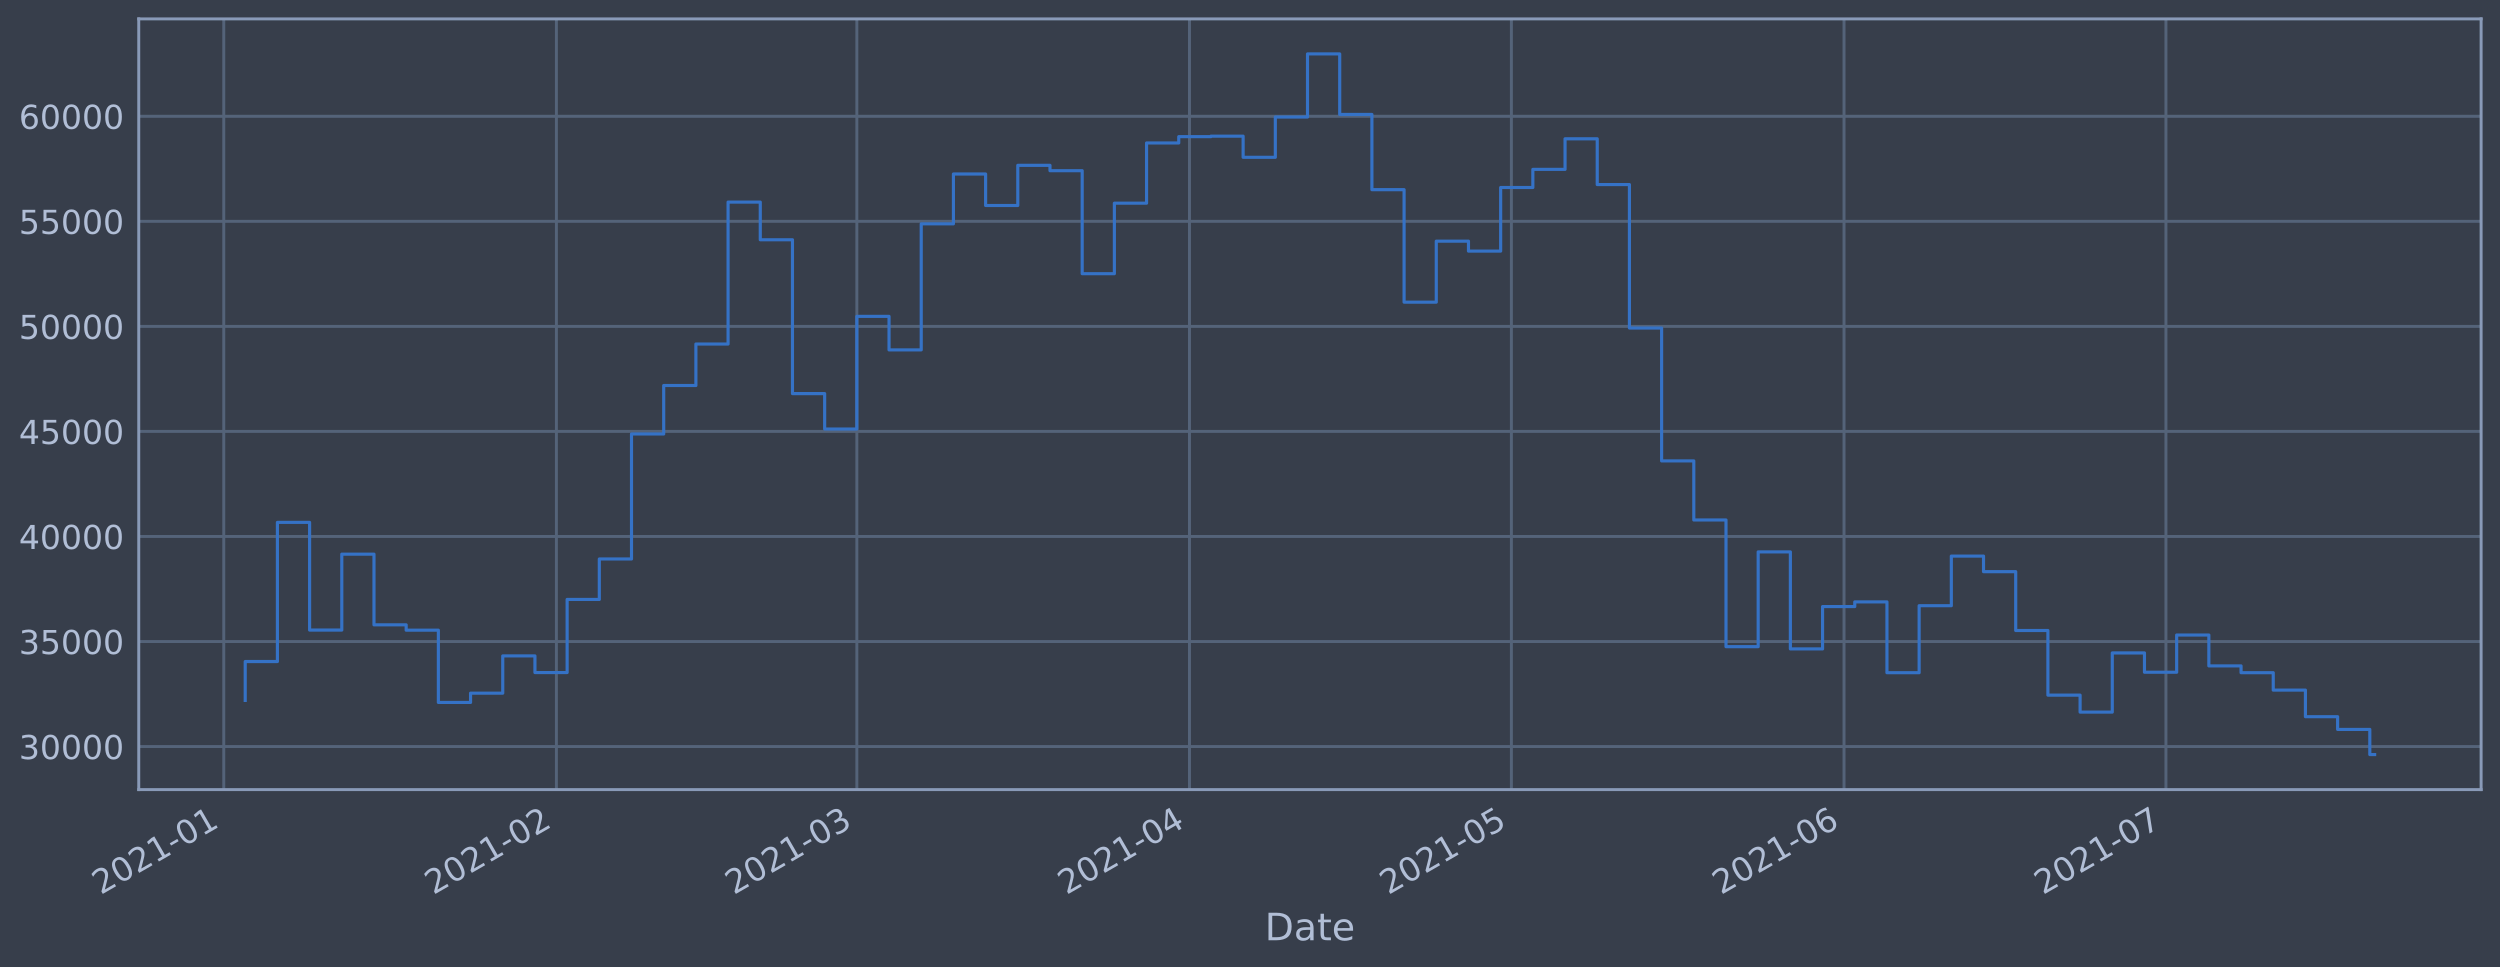
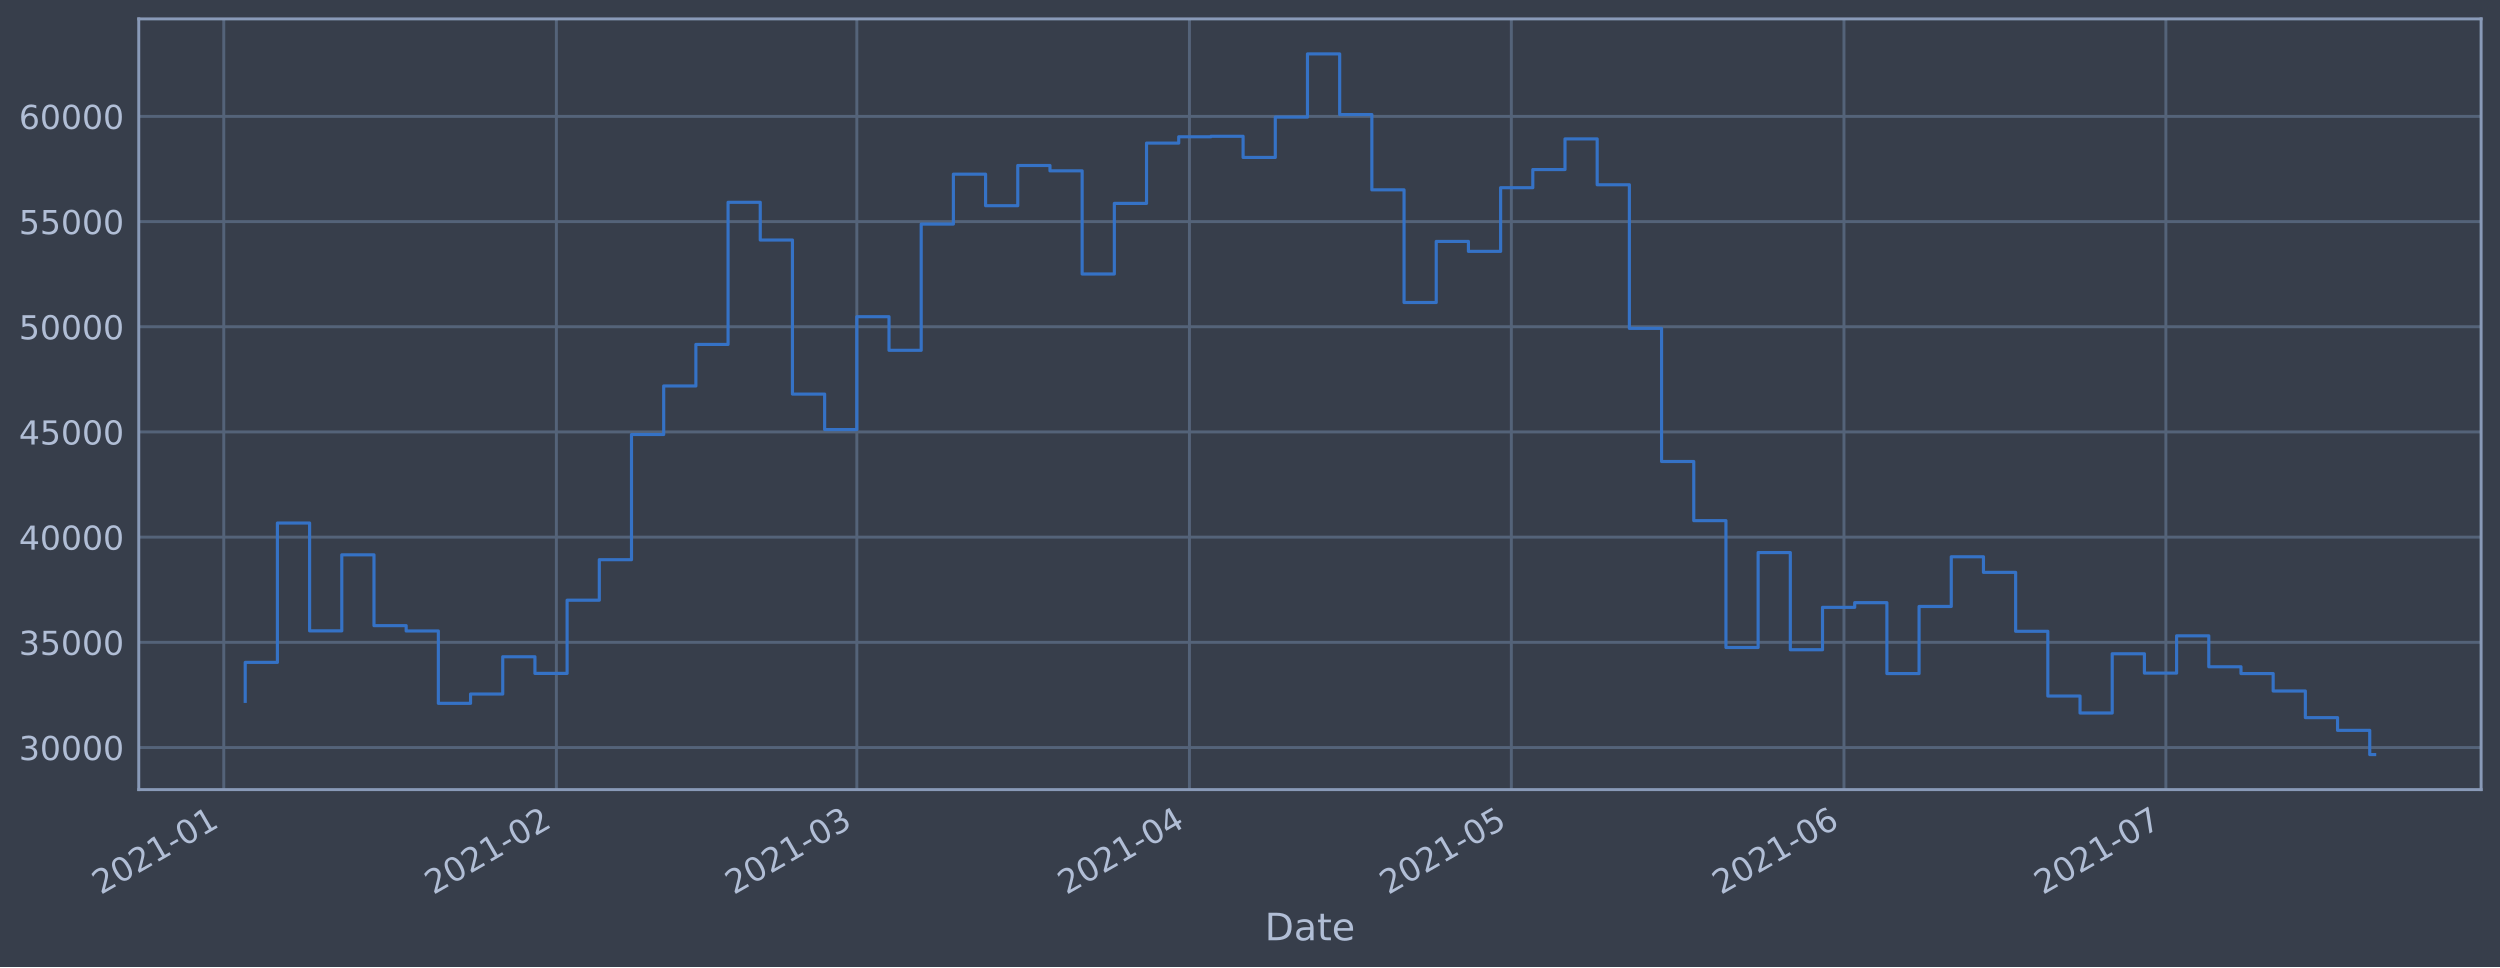
<svg xmlns="http://www.w3.org/2000/svg" xmlns:xlink="http://www.w3.org/1999/xlink" height="368.58pt" version="1.1" viewBox="0 0 952.884 368.58" width="952.884pt">
  <defs>
    <style type="text/css">*{stroke-linecap:butt;stroke-linejoin:round;}</style>
  </defs>
  <g id="figure_1">
    <g id="patch_1">
      <path d="M 0 368.58  L 952.884 368.58  L 952.884 0  L 0 0  z " style="fill:#373e4b;" />
    </g>
    <g id="axes_1">
      <g id="patch_2">
        <path d="M 52.884 300.96  L 945.684 300.96  L 945.684 7.2  L 52.884 7.2  z " style="fill:#373e4b;" />
      </g>
      <g id="matplotlib.axis_1">
        <g id="xtick_1">
          <g id="line2d_1">
-             <path clip-path="url(#pbcb21ef3ac)" d="M 85.286 300.96  L 85.286 7.2  " style="fill:none;stroke:#546379;stroke-linecap:square;stroke-width:1.12;" />
+             <path clip-path="url(#pc82669d532)" d="M 85.286 300.96  L 85.286 7.2  " style="fill:none;stroke:#546379;stroke-linecap:square;stroke-width:1.12;" />
          </g>
          <g id="line2d_2" />
          <g id="text_1">
-             <g style="fill:#b1bed6;" transform="translate(38.38254 341.1745)rotate(-30)scale(0.126 -0.126)">
+             <g style="fill:#b1bed6;" transform="translate(38.38282 341.1745)rotate(-30)scale(0.126 -0.126)">
              <defs>
                <path d="M 1228 531  L 3431 531  L 3431 0  L 469 0  L 469 531  Q 828 903 1448 1529  Q 2069 2156 2228 2338  Q 2531 2678 2651 2914  Q 2772 3150 2772 3378  Q 2772 3750 2511 3984  Q 2250 4219 1831 4219  Q 1534 4219 1204 4116  Q 875 4013 500 3803  L 500 4441  Q 881 4594 1212 4672  Q 1544 4750 1819 4750  Q 2544 4750 2975 4387  Q 3406 4025 3406 3419  Q 3406 3131 3298 2873  Q 3191 2616 2906 2266  Q 2828 2175 2409 1742  Q 1991 1309 1228 531  z " id="DejaVuSans-32" transform="scale(0.015625)" />
                <path d="M 2034 4250  Q 1547 4250 1301 3770  Q 1056 3291 1056 2328  Q 1056 1369 1301 889  Q 1547 409 2034 409  Q 2525 409 2770 889  Q 3016 1369 3016 2328  Q 3016 3291 2770 3770  Q 2525 4250 2034 4250  z M 2034 4750  Q 2819 4750 3233 4129  Q 3647 3509 3647 2328  Q 3647 1150 3233 529  Q 2819 -91 2034 -91  Q 1250 -91 836 529  Q 422 1150 422 2328  Q 422 3509 836 4129  Q 1250 4750 2034 4750  z " id="DejaVuSans-30" transform="scale(0.015625)" />
                <path d="M 794 531  L 1825 531  L 1825 4091  L 703 3866  L 703 4441  L 1819 4666  L 2450 4666  L 2450 531  L 3481 531  L 3481 0  L 794 0  L 794 531  z " id="DejaVuSans-31" transform="scale(0.015625)" />
                <path d="M 313 2009  L 1997 2009  L 1997 1497  L 313 1497  L 313 2009  z " id="DejaVuSans-2d" transform="scale(0.015625)" />
              </defs>
              <use xlink:href="#DejaVuSans-32" />
              <use x="63.623" xlink:href="#DejaVuSans-30" />
              <use x="127.246" xlink:href="#DejaVuSans-32" />
              <use x="190.869" xlink:href="#DejaVuSans-31" />
              <use x="254.492" xlink:href="#DejaVuSans-2d" />
              <use x="290.576" xlink:href="#DejaVuSans-30" />
              <use x="354.199" xlink:href="#DejaVuSans-31" />
            </g>
          </g>
        </g>
        <g id="xtick_2">
          <g id="line2d_3">
-             <path clip-path="url(#pbcb21ef3ac)" d="M 212.072 300.96  L 212.072 7.2  " style="fill:none;stroke:#546379;stroke-linecap:square;stroke-width:1.12;" />
+             <path clip-path="url(#pc82669d532)" d="M 212.068 300.96  L 212.068 7.2  " style="fill:none;stroke:#546379;stroke-linecap:square;stroke-width:1.12;" />
          </g>
          <g id="line2d_4" />
          <g id="text_2">
-             <g style="fill:#b1bed6;" transform="translate(165.1688 341.1745)rotate(-30)scale(0.126 -0.126)">
+             <g style="fill:#b1bed6;" transform="translate(165.1646 341.1745)rotate(-30)scale(0.126 -0.126)">
              <use xlink:href="#DejaVuSans-32" />
              <use x="63.623" xlink:href="#DejaVuSans-30" />
              <use x="127.246" xlink:href="#DejaVuSans-32" />
              <use x="190.869" xlink:href="#DejaVuSans-31" />
              <use x="254.492" xlink:href="#DejaVuSans-2d" />
              <use x="290.576" xlink:href="#DejaVuSans-30" />
              <use x="354.199" xlink:href="#DejaVuSans-32" />
            </g>
          </g>
        </g>
        <g id="xtick_3">
          <g id="line2d_5">
-             <path clip-path="url(#pbcb21ef3ac)" d="M 326.589 300.96  L 326.589 7.2  " style="fill:none;stroke:#546379;stroke-linecap:square;stroke-width:1.12;" />
+             <path clip-path="url(#pc82669d532)" d="M 326.58 300.96  L 326.58 7.2  " style="fill:none;stroke:#546379;stroke-linecap:square;stroke-width:1.12;" />
          </g>
          <g id="line2d_6" />
          <g id="text_3">
-             <g style="fill:#b1bed6;" transform="translate(279.6854 341.1745)rotate(-30)scale(0.126 -0.126)">
+             <g style="fill:#b1bed6;" transform="translate(279.6772 341.1745)rotate(-30)scale(0.126 -0.126)">
              <defs>
                <path d="M 2597 2516  Q 3050 2419 3304 2112  Q 3559 1806 3559 1356  Q 3559 666 3084 287  Q 2609 -91 1734 -91  Q 1441 -91 1130 -33  Q 819 25 488 141  L 488 750  Q 750 597 1062 519  Q 1375 441 1716 441  Q 2309 441 2620 675  Q 2931 909 2931 1356  Q 2931 1769 2642 2001  Q 2353 2234 1838 2234  L 1294 2234  L 1294 2753  L 1863 2753  Q 2328 2753 2575 2939  Q 2822 3125 2822 3475  Q 2822 3834 2567 4026  Q 2313 4219 1838 4219  Q 1578 4219 1281 4162  Q 984 4106 628 3988  L 628 4550  Q 988 4650 1302 4700  Q 1616 4750 1894 4750  Q 2613 4750 3031 4423  Q 3450 4097 3450 3541  Q 3450 3153 3228 2886  Q 3006 2619 2597 2516  z " id="DejaVuSans-33" transform="scale(0.015625)" />
              </defs>
              <use xlink:href="#DejaVuSans-32" />
              <use x="63.623" xlink:href="#DejaVuSans-30" />
              <use x="127.246" xlink:href="#DejaVuSans-32" />
              <use x="190.869" xlink:href="#DejaVuSans-31" />
              <use x="254.492" xlink:href="#DejaVuSans-2d" />
              <use x="290.576" xlink:href="#DejaVuSans-30" />
              <use x="354.199" xlink:href="#DejaVuSans-33" />
            </g>
          </g>
        </g>
        <g id="xtick_4">
          <g id="line2d_7">
-             <path clip-path="url(#pbcb21ef3ac)" d="M 453.375 300.96  L 453.375 7.2  " style="fill:none;stroke:#546379;stroke-linecap:square;stroke-width:1.12;" />
+             <path clip-path="url(#pc82669d532)" d="M 453.362 300.96  L 453.362 7.2  " style="fill:none;stroke:#546379;stroke-linecap:square;stroke-width:1.12;" />
          </g>
          <g id="line2d_8" />
          <g id="text_4">
-             <g style="fill:#b1bed6;" transform="translate(406.4716 341.1745)rotate(-30)scale(0.126 -0.126)">
+             <g style="fill:#b1bed6;" transform="translate(406.459 341.1745)rotate(-30)scale(0.126 -0.126)">
              <defs>
                <path d="M 2419 4116  L 825 1625  L 2419 1625  L 2419 4116  z M 2253 4666  L 3047 4666  L 3047 1625  L 3713 1625  L 3713 1100  L 3047 1100  L 3047 0  L 2419 0  L 2419 1100  L 313 1100  L 313 1709  L 2253 4666  z " id="DejaVuSans-34" transform="scale(0.015625)" />
              </defs>
              <use xlink:href="#DejaVuSans-32" />
              <use x="63.623" xlink:href="#DejaVuSans-30" />
              <use x="127.246" xlink:href="#DejaVuSans-32" />
              <use x="190.869" xlink:href="#DejaVuSans-31" />
              <use x="254.492" xlink:href="#DejaVuSans-2d" />
              <use x="290.576" xlink:href="#DejaVuSans-30" />
              <use x="354.199" xlink:href="#DejaVuSans-34" />
            </g>
          </g>
        </g>
        <g id="xtick_5">
          <g id="line2d_9">
-             <path clip-path="url(#pbcb21ef3ac)" d="M 576.071 300.96  L 576.071 7.2  " style="fill:none;stroke:#546379;stroke-linecap:square;stroke-width:1.12;" />
+             <path clip-path="url(#pc82669d532)" d="M 576.054 300.96  L 576.054 7.2  " style="fill:none;stroke:#546379;stroke-linecap:square;stroke-width:1.12;" />
          </g>
          <g id="line2d_10" />
          <g id="text_5">
-             <g style="fill:#b1bed6;" transform="translate(529.1679 341.1745)rotate(-30)scale(0.126 -0.126)">
+             <g style="fill:#b1bed6;" transform="translate(529.1511 341.1745)rotate(-30)scale(0.126 -0.126)">
              <defs>
                <path d="M 691 4666  L 3169 4666  L 3169 4134  L 1269 4134  L 1269 2991  Q 1406 3038 1543 3061  Q 1681 3084 1819 3084  Q 2600 3084 3056 2656  Q 3513 2228 3513 1497  Q 3513 744 3044 326  Q 2575 -91 1722 -91  Q 1428 -91 1123 -41  Q 819 9 494 109  L 494 744  Q 775 591 1075 516  Q 1375 441 1709 441  Q 2250 441 2565 725  Q 2881 1009 2881 1497  Q 2881 1984 2565 2268  Q 2250 2553 1709 2553  Q 1456 2553 1204 2497  Q 953 2441 691 2322  L 691 4666  z " id="DejaVuSans-35" transform="scale(0.015625)" />
              </defs>
              <use xlink:href="#DejaVuSans-32" />
              <use x="63.623" xlink:href="#DejaVuSans-30" />
              <use x="127.246" xlink:href="#DejaVuSans-32" />
              <use x="190.869" xlink:href="#DejaVuSans-31" />
              <use x="254.492" xlink:href="#DejaVuSans-2d" />
              <use x="290.576" xlink:href="#DejaVuSans-30" />
              <use x="354.199" xlink:href="#DejaVuSans-35" />
            </g>
          </g>
        </g>
        <g id="xtick_6">
          <g id="line2d_11">
-             <path clip-path="url(#pbcb21ef3ac)" d="M 702.857 300.96  L 702.857 7.2  " style="fill:none;stroke:#546379;stroke-linecap:square;stroke-width:1.12;" />
+             <path clip-path="url(#pc82669d532)" d="M 702.836 300.96  L 702.836 7.2  " style="fill:none;stroke:#546379;stroke-linecap:square;stroke-width:1.12;" />
          </g>
          <g id="line2d_12" />
          <g id="text_6">
-             <g style="fill:#b1bed6;" transform="translate(655.9542 341.1745)rotate(-30)scale(0.126 -0.126)">
+             <g style="fill:#b1bed6;" transform="translate(655.9328 341.1745)rotate(-30)scale(0.126 -0.126)">
              <defs>
                <path d="M 2113 2584  Q 1688 2584 1439 2293  Q 1191 2003 1191 1497  Q 1191 994 1439 701  Q 1688 409 2113 409  Q 2538 409 2786 701  Q 3034 994 3034 1497  Q 3034 2003 2786 2293  Q 2538 2584 2113 2584  z M 3366 4563  L 3366 3988  Q 3128 4100 2886 4159  Q 2644 4219 2406 4219  Q 1781 4219 1451 3797  Q 1122 3375 1075 2522  Q 1259 2794 1537 2939  Q 1816 3084 2150 3084  Q 2853 3084 3261 2657  Q 3669 2231 3669 1497  Q 3669 778 3244 343  Q 2819 -91 2113 -91  Q 1303 -91 875 529  Q 447 1150 447 2328  Q 447 3434 972 4092  Q 1497 4750 2381 4750  Q 2619 4750 2861 4703  Q 3103 4656 3366 4563  z " id="DejaVuSans-36" transform="scale(0.015625)" />
              </defs>
              <use xlink:href="#DejaVuSans-32" />
              <use x="63.623" xlink:href="#DejaVuSans-30" />
              <use x="127.246" xlink:href="#DejaVuSans-32" />
              <use x="190.869" xlink:href="#DejaVuSans-31" />
              <use x="254.492" xlink:href="#DejaVuSans-2d" />
              <use x="290.576" xlink:href="#DejaVuSans-30" />
              <use x="354.199" xlink:href="#DejaVuSans-36" />
            </g>
          </g>
        </g>
        <g id="xtick_7">
          <g id="line2d_13">
-             <path clip-path="url(#pbcb21ef3ac)" d="M 825.554 300.96  L 825.554 7.2  " style="fill:none;stroke:#546379;stroke-linecap:square;stroke-width:1.12;" />
+             <path clip-path="url(#pc82669d532)" d="M 825.528 300.96  L 825.528 7.2  " style="fill:none;stroke:#546379;stroke-linecap:square;stroke-width:1.12;" />
          </g>
          <g id="line2d_14" />
          <g id="text_7">
-             <g style="fill:#b1bed6;" transform="translate(778.6505 341.1745)rotate(-30)scale(0.126 -0.126)">
+             <g style="fill:#b1bed6;" transform="translate(778.6249 341.1745)rotate(-30)scale(0.126 -0.126)">
              <defs>
                <path d="M 525 4666  L 3525 4666  L 3525 4397  L 1831 0  L 1172 0  L 2766 4134  L 525 4134  L 525 4666  z " id="DejaVuSans-37" transform="scale(0.015625)" />
              </defs>
              <use xlink:href="#DejaVuSans-32" />
              <use x="63.623" xlink:href="#DejaVuSans-30" />
              <use x="127.246" xlink:href="#DejaVuSans-32" />
              <use x="190.869" xlink:href="#DejaVuSans-31" />
              <use x="254.492" xlink:href="#DejaVuSans-2d" />
              <use x="290.576" xlink:href="#DejaVuSans-30" />
              <use x="354.199" xlink:href="#DejaVuSans-37" />
            </g>
          </g>
        </g>
        <g id="text_8">
          <g style="fill:#b1bed6;" transform="translate(482.0746 358.3856)scale(0.144 -0.144)">
            <defs>
              <path d="M 1259 4147  L 1259 519  L 2022 519  Q 2988 519 3436 956  Q 3884 1394 3884 2338  Q 3884 3275 3436 3711  Q 2988 4147 2022 4147  L 1259 4147  z M 628 4666  L 1925 4666  Q 3281 4666 3915 4102  Q 4550 3538 4550 2338  Q 4550 1131 3912 565  Q 3275 0 1925 0  L 628 0  L 628 4666  z " id="DejaVuSans-44" transform="scale(0.015625)" />
              <path d="M 2194 1759  Q 1497 1759 1228 1600  Q 959 1441 959 1056  Q 959 750 1161 570  Q 1363 391 1709 391  Q 2188 391 2477 730  Q 2766 1069 2766 1631  L 2766 1759  L 2194 1759  z M 3341 1997  L 3341 0  L 2766 0  L 2766 531  Q 2569 213 2275 61  Q 1981 -91 1556 -91  Q 1019 -91 701 211  Q 384 513 384 1019  Q 384 1609 779 1909  Q 1175 2209 1959 2209  L 2766 2209  L 2766 2266  Q 2766 2663 2505 2880  Q 2244 3097 1772 3097  Q 1472 3097 1187 3025  Q 903 2953 641 2809  L 641 3341  Q 956 3463 1253 3523  Q 1550 3584 1831 3584  Q 2591 3584 2966 3190  Q 3341 2797 3341 1997  z " id="DejaVuSans-61" transform="scale(0.015625)" />
              <path d="M 1172 4494  L 1172 3500  L 2356 3500  L 2356 3053  L 1172 3053  L 1172 1153  Q 1172 725 1289 603  Q 1406 481 1766 481  L 2356 481  L 2356 0  L 1766 0  Q 1100 0 847 248  Q 594 497 594 1153  L 594 3053  L 172 3053  L 172 3500  L 594 3500  L 594 4494  L 1172 4494  z " id="DejaVuSans-74" transform="scale(0.015625)" />
              <path d="M 3597 1894  L 3597 1613  L 953 1613  Q 991 1019 1311 708  Q 1631 397 2203 397  Q 2534 397 2845 478  Q 3156 559 3463 722  L 3463 178  Q 3153 47 2828 -22  Q 2503 -91 2169 -91  Q 1331 -91 842 396  Q 353 884 353 1716  Q 353 2575 817 3079  Q 1281 3584 2069 3584  Q 2775 3584 3186 3129  Q 3597 2675 3597 1894  z M 3022 2063  Q 3016 2534 2758 2815  Q 2500 3097 2075 3097  Q 1594 3097 1305 2825  Q 1016 2553 972 2059  L 3022 2063  z " id="DejaVuSans-65" transform="scale(0.015625)" />
            </defs>
            <use xlink:href="#DejaVuSans-44" />
            <use x="77.002" xlink:href="#DejaVuSans-61" />
            <use x="138.281" xlink:href="#DejaVuSans-74" />
            <use x="177.49" xlink:href="#DejaVuSans-65" />
          </g>
        </g>
      </g>
      <g id="matplotlib.axis_2">
        <g id="ytick_1">
          <g id="line2d_15">
-             <path clip-path="url(#pbcb21ef3ac)" d="M 52.884 284.552  L 945.684 284.552  " style="fill:none;stroke:#546379;stroke-linecap:square;stroke-width:1.12;" />
+             <path clip-path="url(#pc82669d532)" d="M 52.884 284.918  L 945.684 284.918  " style="fill:none;stroke:#546379;stroke-linecap:square;stroke-width:1.12;" />
          </g>
          <g id="line2d_16" />
          <g id="text_9">
-             <g style="fill:#b1bed6;" transform="translate(7.2 289.3387)scale(0.126 -0.126)">
+             <g style="fill:#b1bed6;" transform="translate(7.2 289.7051)scale(0.126 -0.126)">
              <use xlink:href="#DejaVuSans-33" />
              <use x="63.623" xlink:href="#DejaVuSans-30" />
              <use x="127.246" xlink:href="#DejaVuSans-30" />
              <use x="190.869" xlink:href="#DejaVuSans-30" />
              <use x="254.492" xlink:href="#DejaVuSans-30" />
            </g>
          </g>
        </g>
        <g id="ytick_2">
          <g id="line2d_17">
-             <path clip-path="url(#pbcb21ef3ac)" d="M 52.884 244.514  L 945.684 244.514  " style="fill:none;stroke:#546379;stroke-linecap:square;stroke-width:1.12;" />
+             <path clip-path="url(#pc82669d532)" d="M 52.884 244.825  L 945.684 244.825  " style="fill:none;stroke:#546379;stroke-linecap:square;stroke-width:1.12;" />
          </g>
          <g id="line2d_18" />
          <g id="text_10">
-             <g style="fill:#b1bed6;" transform="translate(7.2 249.3014)scale(0.126 -0.126)">
+             <g style="fill:#b1bed6;" transform="translate(7.2 249.6122)scale(0.126 -0.126)">
              <use xlink:href="#DejaVuSans-33" />
              <use x="63.623" xlink:href="#DejaVuSans-35" />
              <use x="127.246" xlink:href="#DejaVuSans-30" />
              <use x="190.869" xlink:href="#DejaVuSans-30" />
              <use x="254.492" xlink:href="#DejaVuSans-30" />
            </g>
          </g>
        </g>
        <g id="ytick_3">
          <g id="line2d_19">
-             <path clip-path="url(#pbcb21ef3ac)" d="M 52.884 204.477  L 945.684 204.477  " style="fill:none;stroke:#546379;stroke-linecap:square;stroke-width:1.12;" />
+             <path clip-path="url(#pc82669d532)" d="M 52.884 204.732  L 945.684 204.732  " style="fill:none;stroke:#546379;stroke-linecap:square;stroke-width:1.12;" />
          </g>
          <g id="line2d_20" />
          <g id="text_11">
-             <g style="fill:#b1bed6;" transform="translate(7.2 209.2641)scale(0.126 -0.126)">
+             <g style="fill:#b1bed6;" transform="translate(7.2 209.5193)scale(0.126 -0.126)">
              <use xlink:href="#DejaVuSans-34" />
              <use x="63.623" xlink:href="#DejaVuSans-30" />
              <use x="127.246" xlink:href="#DejaVuSans-30" />
              <use x="190.869" xlink:href="#DejaVuSans-30" />
              <use x="254.492" xlink:href="#DejaVuSans-30" />
            </g>
          </g>
        </g>
        <g id="ytick_4">
          <g id="line2d_21">
-             <path clip-path="url(#pbcb21ef3ac)" d="M 52.884 164.44  L 945.684 164.44  " style="fill:none;stroke:#546379;stroke-linecap:square;stroke-width:1.12;" />
+             <path clip-path="url(#pc82669d532)" d="M 52.884 164.639  L 945.684 164.639  " style="fill:none;stroke:#546379;stroke-linecap:square;stroke-width:1.12;" />
          </g>
          <g id="line2d_22" />
          <g id="text_12">
-             <g style="fill:#b1bed6;" transform="translate(7.2 169.2268)scale(0.126 -0.126)">
+             <g style="fill:#b1bed6;" transform="translate(7.2 169.4265)scale(0.126 -0.126)">
              <use xlink:href="#DejaVuSans-34" />
              <use x="63.623" xlink:href="#DejaVuSans-35" />
              <use x="127.246" xlink:href="#DejaVuSans-30" />
              <use x="190.869" xlink:href="#DejaVuSans-30" />
              <use x="254.492" xlink:href="#DejaVuSans-30" />
            </g>
          </g>
        </g>
        <g id="ytick_5">
          <g id="line2d_23">
-             <path clip-path="url(#pbcb21ef3ac)" d="M 52.884 124.402  L 945.684 124.402  " style="fill:none;stroke:#546379;stroke-linecap:square;stroke-width:1.12;" />
+             <path clip-path="url(#pc82669d532)" d="M 52.884 124.547  L 945.684 124.547  " style="fill:none;stroke:#546379;stroke-linecap:square;stroke-width:1.12;" />
          </g>
          <g id="line2d_24" />
          <g id="text_13">
-             <g style="fill:#b1bed6;" transform="translate(7.2 129.1895)scale(0.126 -0.126)">
+             <g style="fill:#b1bed6;" transform="translate(7.2 129.3336)scale(0.126 -0.126)">
              <use xlink:href="#DejaVuSans-35" />
              <use x="63.623" xlink:href="#DejaVuSans-30" />
              <use x="127.246" xlink:href="#DejaVuSans-30" />
              <use x="190.869" xlink:href="#DejaVuSans-30" />
              <use x="254.492" xlink:href="#DejaVuSans-30" />
            </g>
          </g>
        </g>
        <g id="ytick_6">
          <g id="line2d_25">
-             <path clip-path="url(#pbcb21ef3ac)" d="M 52.884 84.365  L 945.684 84.365  " style="fill:none;stroke:#546379;stroke-linecap:square;stroke-width:1.12;" />
+             <path clip-path="url(#pc82669d532)" d="M 52.884 84.454  L 945.684 84.454  " style="fill:none;stroke:#546379;stroke-linecap:square;stroke-width:1.12;" />
          </g>
          <g id="line2d_26" />
          <g id="text_14">
-             <g style="fill:#b1bed6;" transform="translate(7.2 89.15217)scale(0.126 -0.126)">
+             <g style="fill:#b1bed6;" transform="translate(7.2 89.24072)scale(0.126 -0.126)">
              <use xlink:href="#DejaVuSans-35" />
              <use x="63.623" xlink:href="#DejaVuSans-35" />
              <use x="127.246" xlink:href="#DejaVuSans-30" />
              <use x="190.869" xlink:href="#DejaVuSans-30" />
              <use x="254.492" xlink:href="#DejaVuSans-30" />
            </g>
          </g>
        </g>
        <g id="ytick_7">
          <g id="line2d_27">
-             <path clip-path="url(#pbcb21ef3ac)" d="M 52.884 44.328  L 945.684 44.328  " style="fill:none;stroke:#546379;stroke-linecap:square;stroke-width:1.12;" />
+             <path clip-path="url(#pc82669d532)" d="M 52.884 44.361  L 945.684 44.361  " style="fill:none;stroke:#546379;stroke-linecap:square;stroke-width:1.12;" />
          </g>
          <g id="line2d_28" />
          <g id="text_15">
-             <g style="fill:#b1bed6;" transform="translate(7.2 49.11486)scale(0.126 -0.126)">
+             <g style="fill:#b1bed6;" transform="translate(7.2 49.14785)scale(0.126 -0.126)">
              <use xlink:href="#DejaVuSans-36" />
              <use x="63.623" xlink:href="#DejaVuSans-30" />
              <use x="127.246" xlink:href="#DejaVuSans-30" />
              <use x="190.869" xlink:href="#DejaVuSans-30" />
              <use x="254.492" xlink:href="#DejaVuSans-30" />
            </g>
          </g>
        </g>
      </g>
      <g id="line2d_29">
-         <path clip-path="url(#pbcb21ef3ac)" d="M 93.466 266.972  L 93.466 252.148  L 105.735 252.148  L 105.735 199.11  L 118.005 199.11  L 118.005 240.151  L 130.274 240.151  L 130.274 211.216  L 142.544 211.216  L 142.544 238.164  L 154.814 238.164  L 154.814 240.199  L 167.083 240.199  L 167.083 267.738  L 179.353 267.738  L 179.353 264.198  L 191.623 264.198  L 191.623 250.005  L 203.892 250.005  L 203.892 256.342  L 216.162 256.342  L 216.162 228.483  L 228.432 228.483  L 228.432 213.06  L 240.701 213.06  L 240.701 165.415  L 252.971 165.415  L 252.971 146.942  L 265.24 146.942  L 265.24 131.128  L 277.51 131.128  L 277.51 77.026  L 289.78 77.026  L 289.78 91.384  L 302.049 91.384  L 302.049 150.023  L 314.319 150.023  L 314.319 163.528  L 326.589 163.528  L 326.589 120.577  L 338.858 120.577  L 338.858 133.358  L 351.128 133.358  L 351.128 85.314  L 363.398 85.314  L 363.398 66.322  L 375.667 66.322  L 375.667 78.322  L 387.937 78.322  L 387.937 63.018  L 400.206 63.018  L 400.206 65.058  L 412.476 65.058  L 412.476 104.318  L 424.746 104.318  L 424.746 77.447  L 437.015 77.447  L 437.015 54.496  L 449.285 54.496  L 449.285 52.085  L 461.555 52.085  L 461.555 51.902  L 473.824 51.902  L 473.824 59.954  L 486.094 59.954  L 486.094 44.609  L 498.364 44.609  L 498.364 20.553  L 510.633 20.553  L 510.633 43.63  L 522.903 43.63  L 522.903 72.291  L 535.172 72.291  L 535.172 115.169  L 547.442 115.169  L 547.442 91.919  L 559.712 91.919  L 559.712 95.703  L 571.981 95.703  L 571.981 71.469  L 584.251 71.469  L 584.251 64.561  L 596.521 64.561  L 596.521 52.905  L 608.79 52.905  L 608.79 70.352  L 621.06 70.352  L 621.06 125.023  L 633.33 125.023  L 633.33 175.68  L 645.599 175.68  L 645.599 198.197  L 657.869 198.197  L 657.869 246.48  L 670.138 246.48  L 670.138 210.354  L 682.408 210.354  L 682.408 247.336  L 694.678 247.336  L 694.678 231.201  L 706.947 231.201  L 706.947 229.416  L 719.217 229.416  L 719.217 256.407  L 731.487 256.407  L 731.487 230.865  L 743.756 230.865  L 743.756 211.949  L 756.026 211.949  L 756.026 217.891  L 768.295 217.891  L 768.295 240.317  L 780.565 240.317  L 780.565 264.953  L 792.835 264.953  L 792.835 271.415  L 805.104 271.415  L 805.104 248.865  L 817.374 248.865  L 817.374 256.23  L 829.644 256.23  L 829.644 242.038  L 841.913 242.038  L 841.913 253.811  L 854.183 253.811  L 854.183 256.401  L 866.453 256.401  L 866.453 263.039  L 878.722 263.039  L 878.722 273.171  L 890.992 273.171  L 890.992 278.018  L 903.261 278.018  L 903.261 287.607  L 905.102 287.607  L 905.102 287.607  " style="fill:none;stroke:#3572c6;stroke-linecap:square;stroke-width:1.2;" />
+         <path clip-path="url(#pc82669d532)" d="M 93.466 267.314  L 93.466 252.47  L 105.735 252.47  L 105.735 199.358  L 118.004 199.358  L 118.004 240.456  L 130.273 240.456  L 130.273 211.48  L 142.542 211.48  L 142.542 238.466  L 154.812 238.466  L 154.812 240.503  L 167.081 240.503  L 167.081 268.081  L 179.35 268.081  L 179.35 264.536  L 191.619 264.536  L 191.619 250.324  L 203.888 250.324  L 203.888 256.669  L 216.158 256.669  L 216.158 228.771  L 228.427 228.771  L 228.427 213.327  L 240.696 213.327  L 240.696 165.616  L 252.965 165.616  L 252.965 147.117  L 265.234 147.117  L 265.234 131.281  L 277.504 131.281  L 277.504 77.105  L 289.773 77.105  L 289.773 91.483  L 302.042 91.483  L 302.042 150.203  L 314.311 150.203  L 314.311 163.726  L 326.58 163.726  L 326.58 120.716  L 338.85 120.716  L 338.85 133.515  L 351.119 133.515  L 351.119 85.404  L 363.388 85.404  L 363.388 66.386  L 375.657 66.386  L 375.657 78.402  L 387.927 78.402  L 387.927 63.077  L 400.196 63.077  L 400.196 65.12  L 412.465 65.12  L 412.465 104.434  L 424.734 104.434  L 424.734 77.526  L 437.003 77.526  L 437.003 54.543  L 449.273 54.543  L 449.273 52.128  L 461.542 52.128  L 461.542 51.946  L 473.811 51.946  L 473.811 60.008  L 486.08 60.008  L 486.08 44.643  L 498.349 44.643  L 498.349 20.553  L 510.619 20.553  L 510.619 43.662  L 522.888 43.662  L 522.888 72.362  L 535.157 72.362  L 535.157 115.3  L 547.426 115.3  L 547.426 92.018  L 559.695 92.018  L 559.695 95.807  L 571.965 95.807  L 571.965 71.54  L 584.234 71.54  L 584.234 64.622  L 596.503 64.622  L 596.503 52.95  L 608.772 52.95  L 608.772 70.421  L 621.041 70.421  L 621.041 125.168  L 633.311 125.168  L 633.311 175.896  L 645.58 175.896  L 645.58 198.443  L 657.849 198.443  L 657.849 246.793  L 670.118 246.793  L 670.118 210.618  L 682.387 210.618  L 682.387 247.65  L 694.657 247.65  L 694.657 231.493  L 706.926 231.493  L 706.926 229.706  L 719.195 229.706  L 719.195 256.734  L 731.464 256.734  L 731.464 231.157  L 743.733 231.157  L 743.733 212.215  L 756.003 212.215  L 756.003 218.164  L 768.272 218.164  L 768.272 240.622  L 780.541 240.622  L 780.541 265.292  L 792.81 265.292  L 792.81 271.763  L 805.08 271.763  L 805.08 249.182  L 817.349 249.182  L 817.349 256.557  L 829.618 256.557  L 829.618 242.345  L 841.887 242.345  L 841.887 254.134  L 854.156 254.134  L 854.156 256.728  L 866.426 256.728  L 866.426 263.376  L 878.695 263.376  L 878.695 273.522  L 890.964 273.522  L 890.964 278.375  L 903.233 278.375  L 903.233 287.607  L 905.102 287.607  L 905.102 287.607  " style="fill:none;stroke:#3572c6;stroke-linecap:square;stroke-width:1.2;" />
      </g>
      <g id="patch_3">
        <path d="M 52.884 300.96  L 52.884 7.2  " style="fill:none;stroke:#899ab8;stroke-linecap:square;stroke-linejoin:miter;stroke-width:1.12;" />
      </g>
      <g id="patch_4">
        <path d="M 945.684 300.96  L 945.684 7.2  " style="fill:none;stroke:#899ab8;stroke-linecap:square;stroke-linejoin:miter;stroke-width:1.12;" />
      </g>
      <g id="patch_5">
        <path d="M 52.884 300.96  L 945.684 300.96  " style="fill:none;stroke:#899ab8;stroke-linecap:square;stroke-linejoin:miter;stroke-width:1.12;" />
      </g>
      <g id="patch_6">
        <path d="M 52.884 7.2  L 945.684 7.2  " style="fill:none;stroke:#899ab8;stroke-linecap:square;stroke-linejoin:miter;stroke-width:1.12;" />
      </g>
    </g>
  </g>
  <defs>
-     <clipPath id="pbcb21ef3ac">
+     <clipPath id="pc82669d532">
      <rect height="293.76" width="892.8" x="52.884" y="7.2" />
    </clipPath>
  </defs>
</svg>
